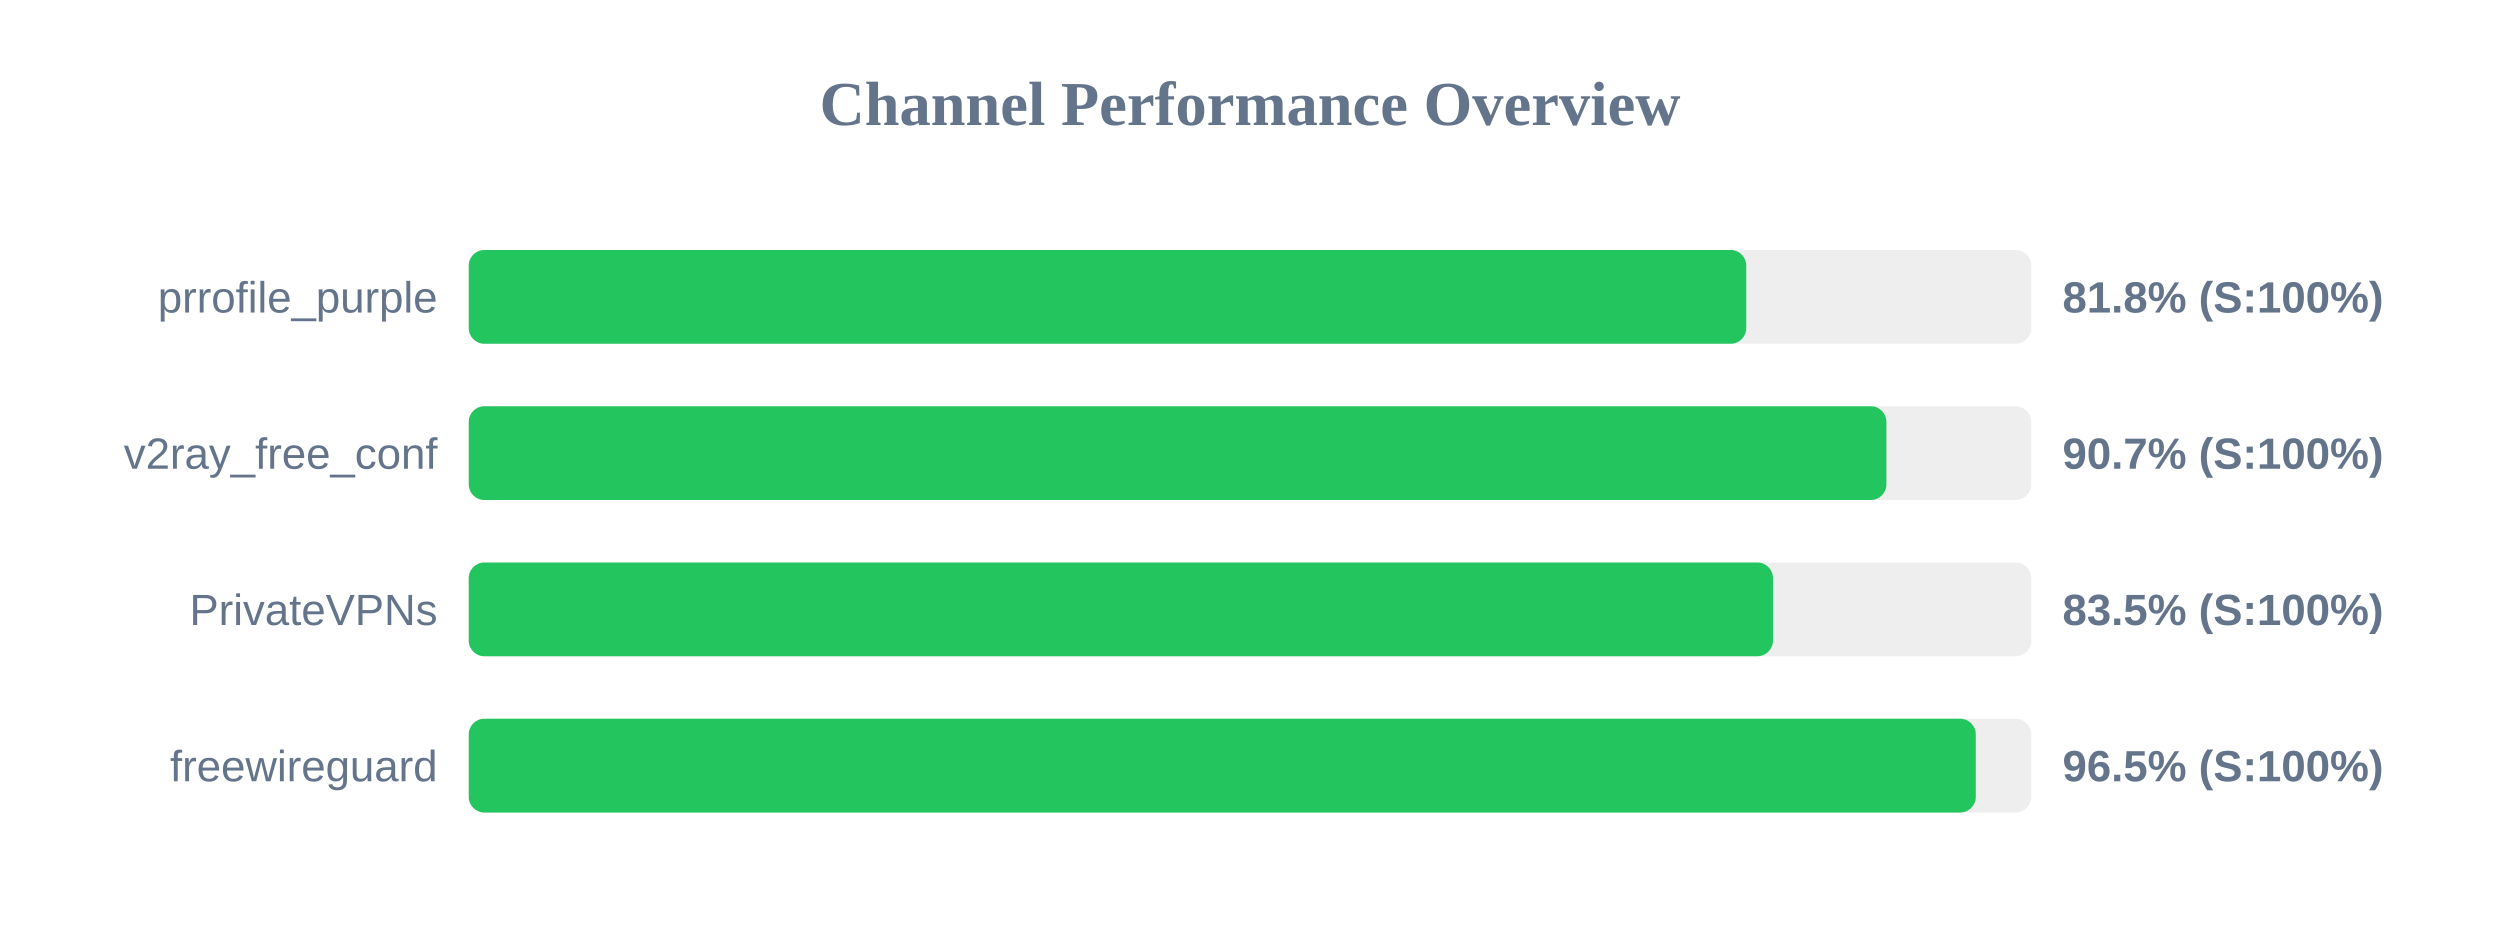
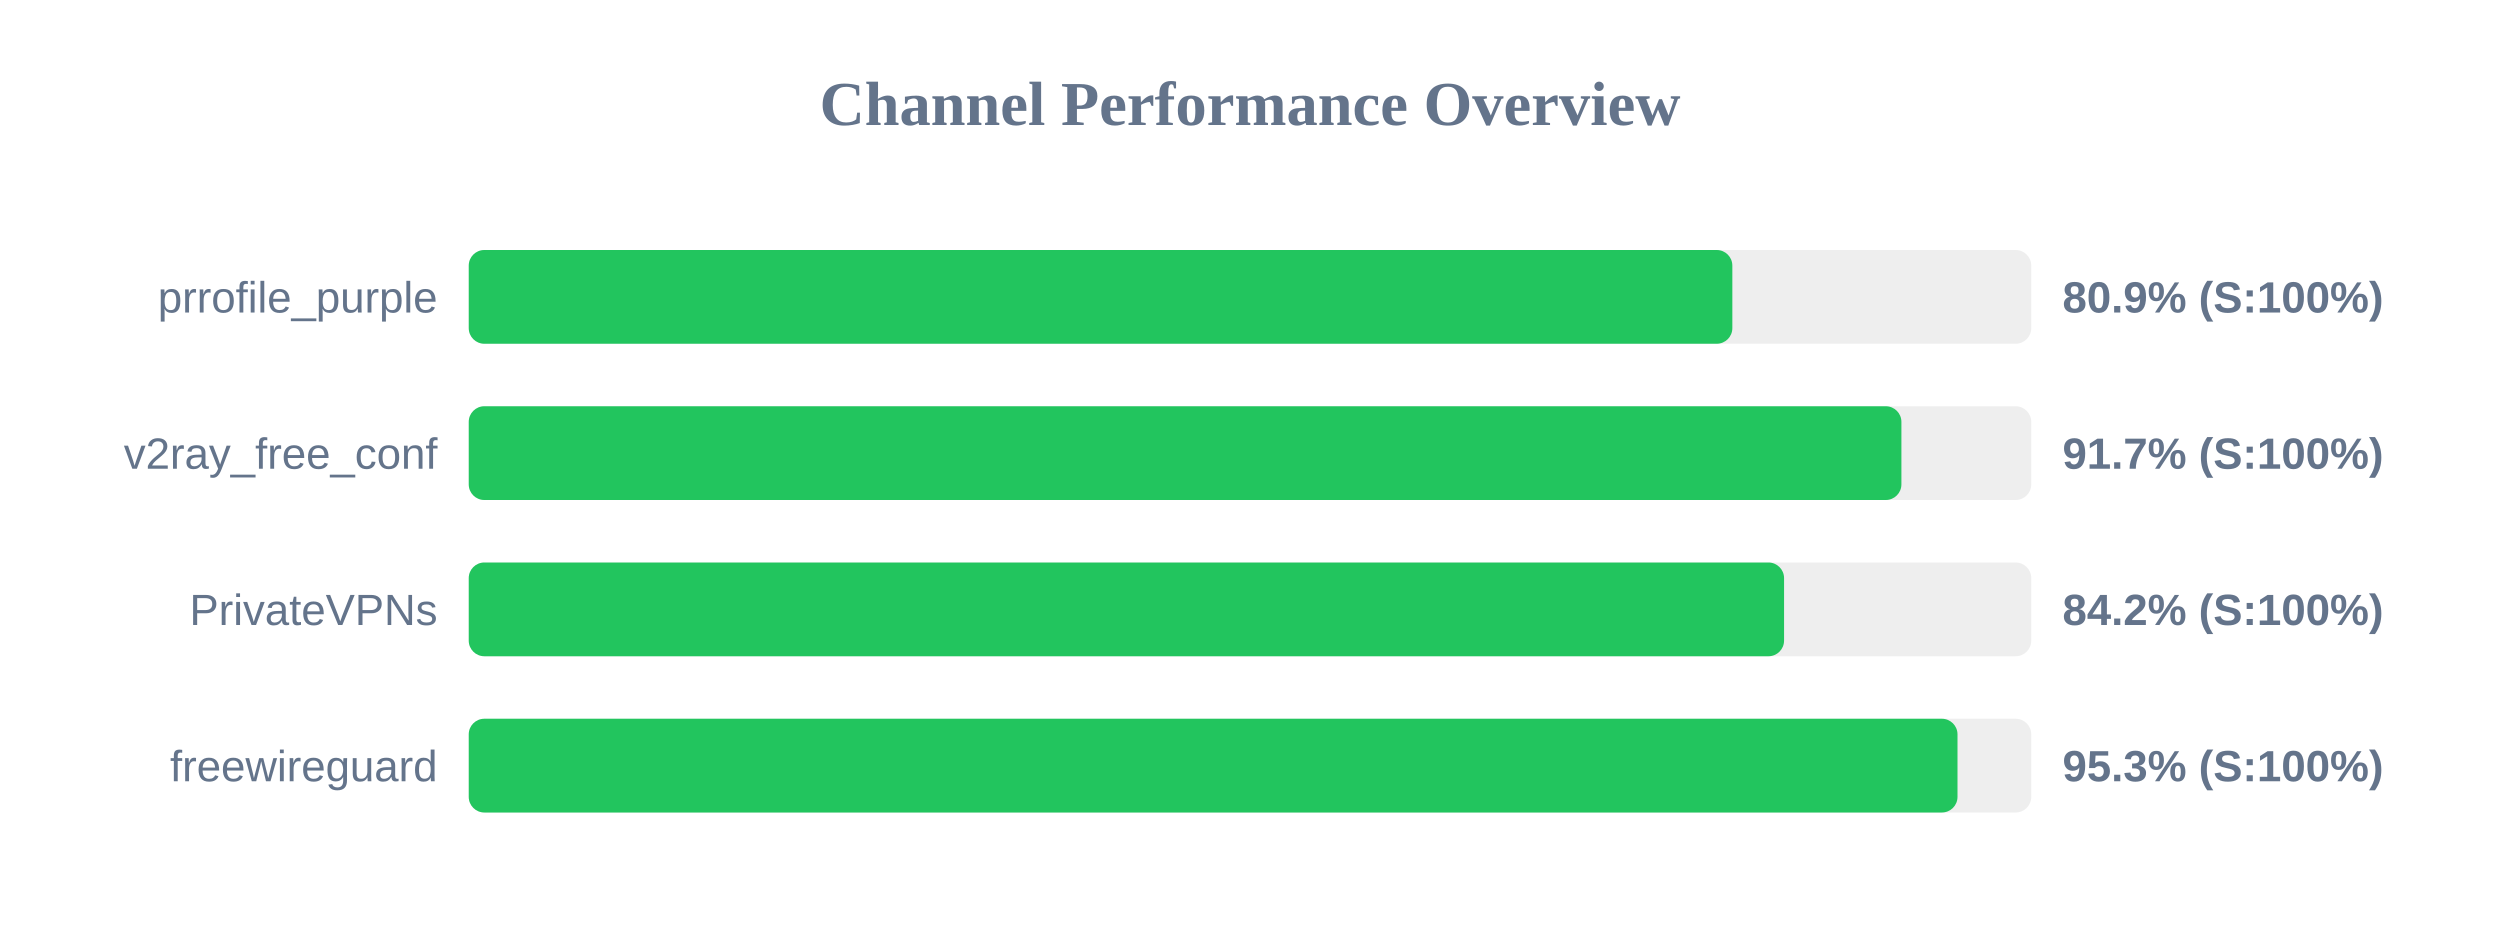
<svg xmlns="http://www.w3.org/2000/svg" width="800" height="300" version="1.1">
  <style>
        .row { font: 14px Arial; fill: #64748b; }
        .score { font: bold 14px Arial; fill: #64748b; }
    </style>
  <text x="400" y="40" text-anchor="middle" font-size="20px" font-weight="bold" fill="#64748b">Channel Performance Overview</text>
  <rect x="150" y="80" width="500" height="30" fill="#eee" rx="5" />
-   <rect x="150" y="80" width="408.8" height="30" fill="#22c55e" rx="5" />
+   <rect x="150" y="80" width="404.35" height="30" fill="#22c55e" rx="5" />
  <text x="140" y="100" text-anchor="end" class="row">prrofile_purple</text>
-   <text x="660" y="100" text-anchor="start" class="score">81.8% (S:100%)</text>
+   <text x="660" y="100" text-anchor="start" class="score">80.9% (S:100%)</text>
  <rect x="150" y="130" width="500" height="30" fill="#eee" rx="5" />
-   <rect x="150" y="130" width="453.65" height="30" fill="#22c55e" rx="5" />
+   <rect x="150" y="130" width="458.45" height="30" fill="#22c55e" rx="5" />
  <text x="140" y="150" text-anchor="end" class="row">v2ray_free_conf</text>
-   <text x="660" y="150" text-anchor="start" class="score">90.7% (S:100%)</text>
+   <text x="660" y="150" text-anchor="start" class="score">91.7% (S:100%)</text>
  <rect x="150" y="180" width="500" height="30" fill="#eee" rx="5" />
-   <rect x="150" y="180" width="417.35" height="30" fill="#22c55e" rx="5" />
+   <rect x="150" y="180" width="420.9" height="30" fill="#22c55e" rx="5" />
  <text x="140" y="200" text-anchor="end" class="row">PrivateVPNs</text>
-   <text x="660" y="200" text-anchor="start" class="score">83.5% (S:100%)</text>
+   <text x="660" y="200" text-anchor="start" class="score">84.2% (S:100%)</text>
  <rect x="150" y="230" width="500" height="30" fill="#eee" rx="5" />
-   <rect x="150" y="230" width="482.25" height="30" fill="#22c55e" rx="5" />
+   <rect x="150" y="230" width="476.4" height="30" fill="#22c55e" rx="5" />
  <text x="140" y="250" text-anchor="end" class="row">freewireguard</text>
-   <text x="660" y="250" text-anchor="start" class="score">96.5% (S:100%)</text>
+   <text x="660" y="250" text-anchor="start" class="score">95.3% (S:100%)</text>
</svg>
